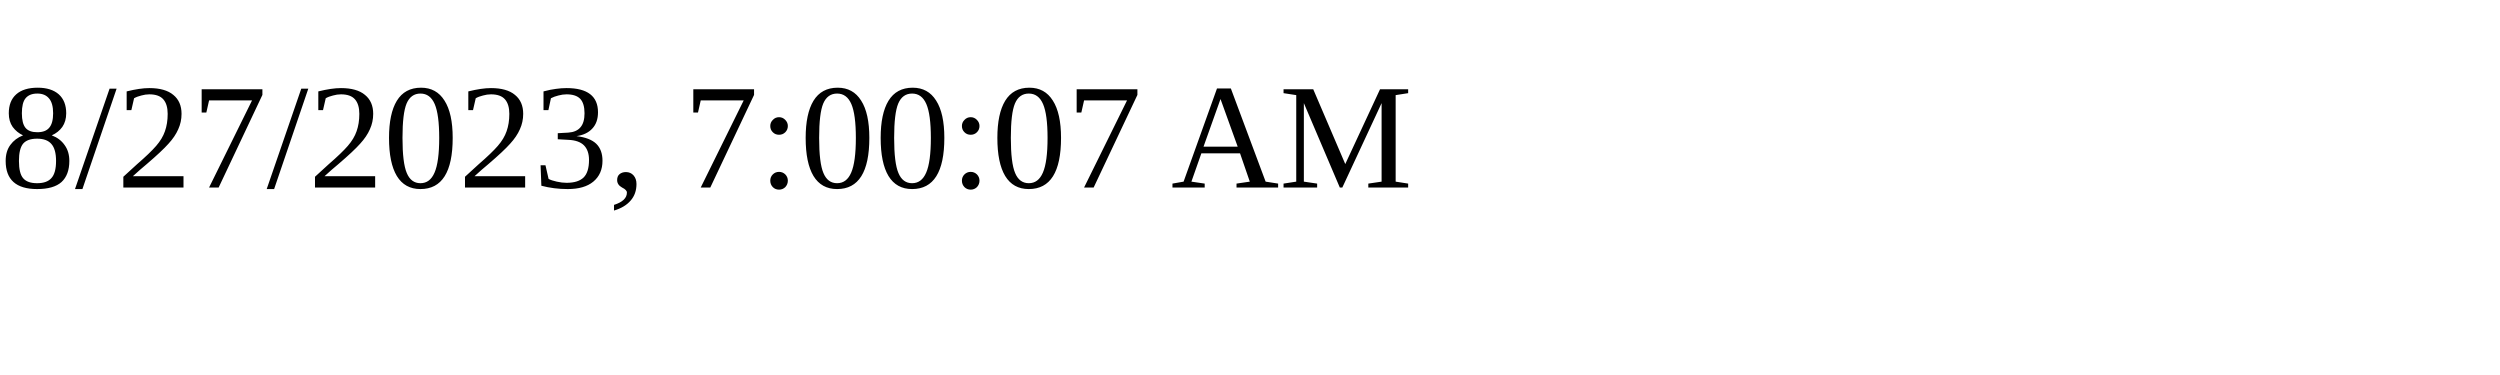
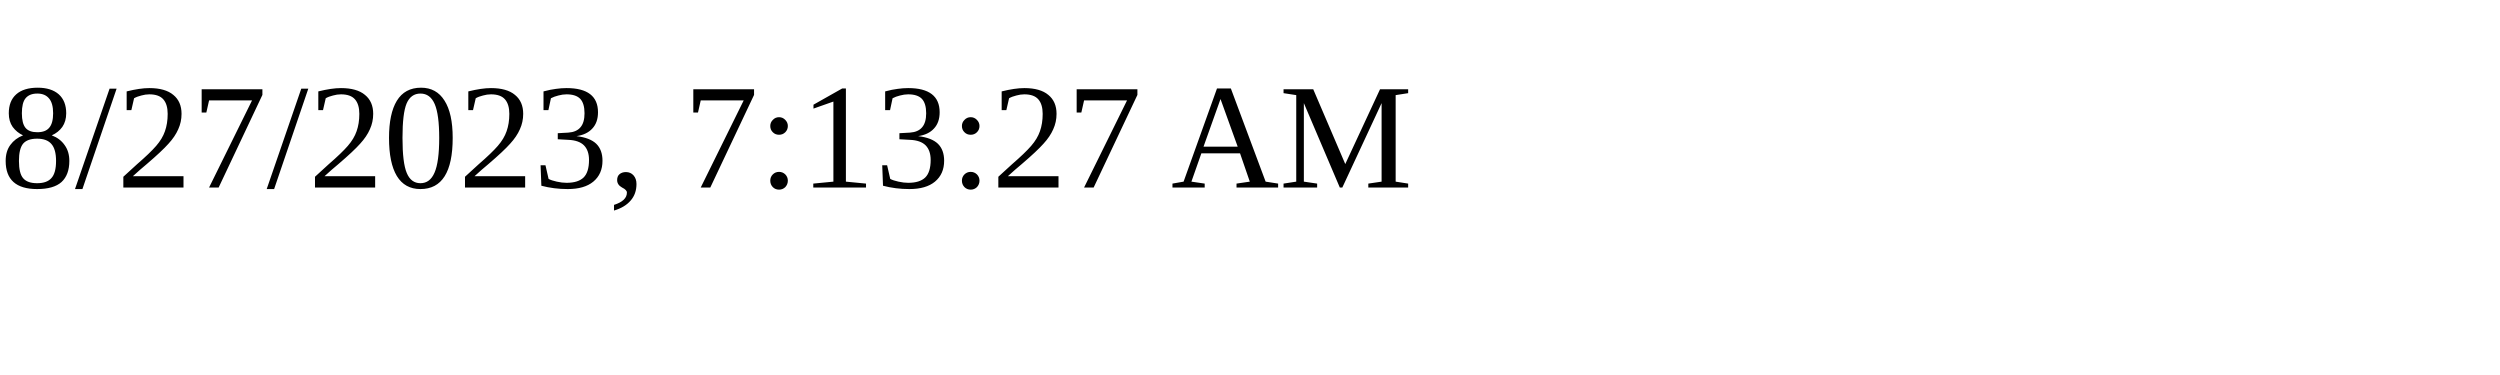
<svg xmlns="http://www.w3.org/2000/svg" height="30" width="200">
-   <text x="0" y="15">8/27/2023, 7:00:07 AM</text>
+   <text x="0" y="15">8/27/2023, 7:13:27 AM</text>
</svg>
